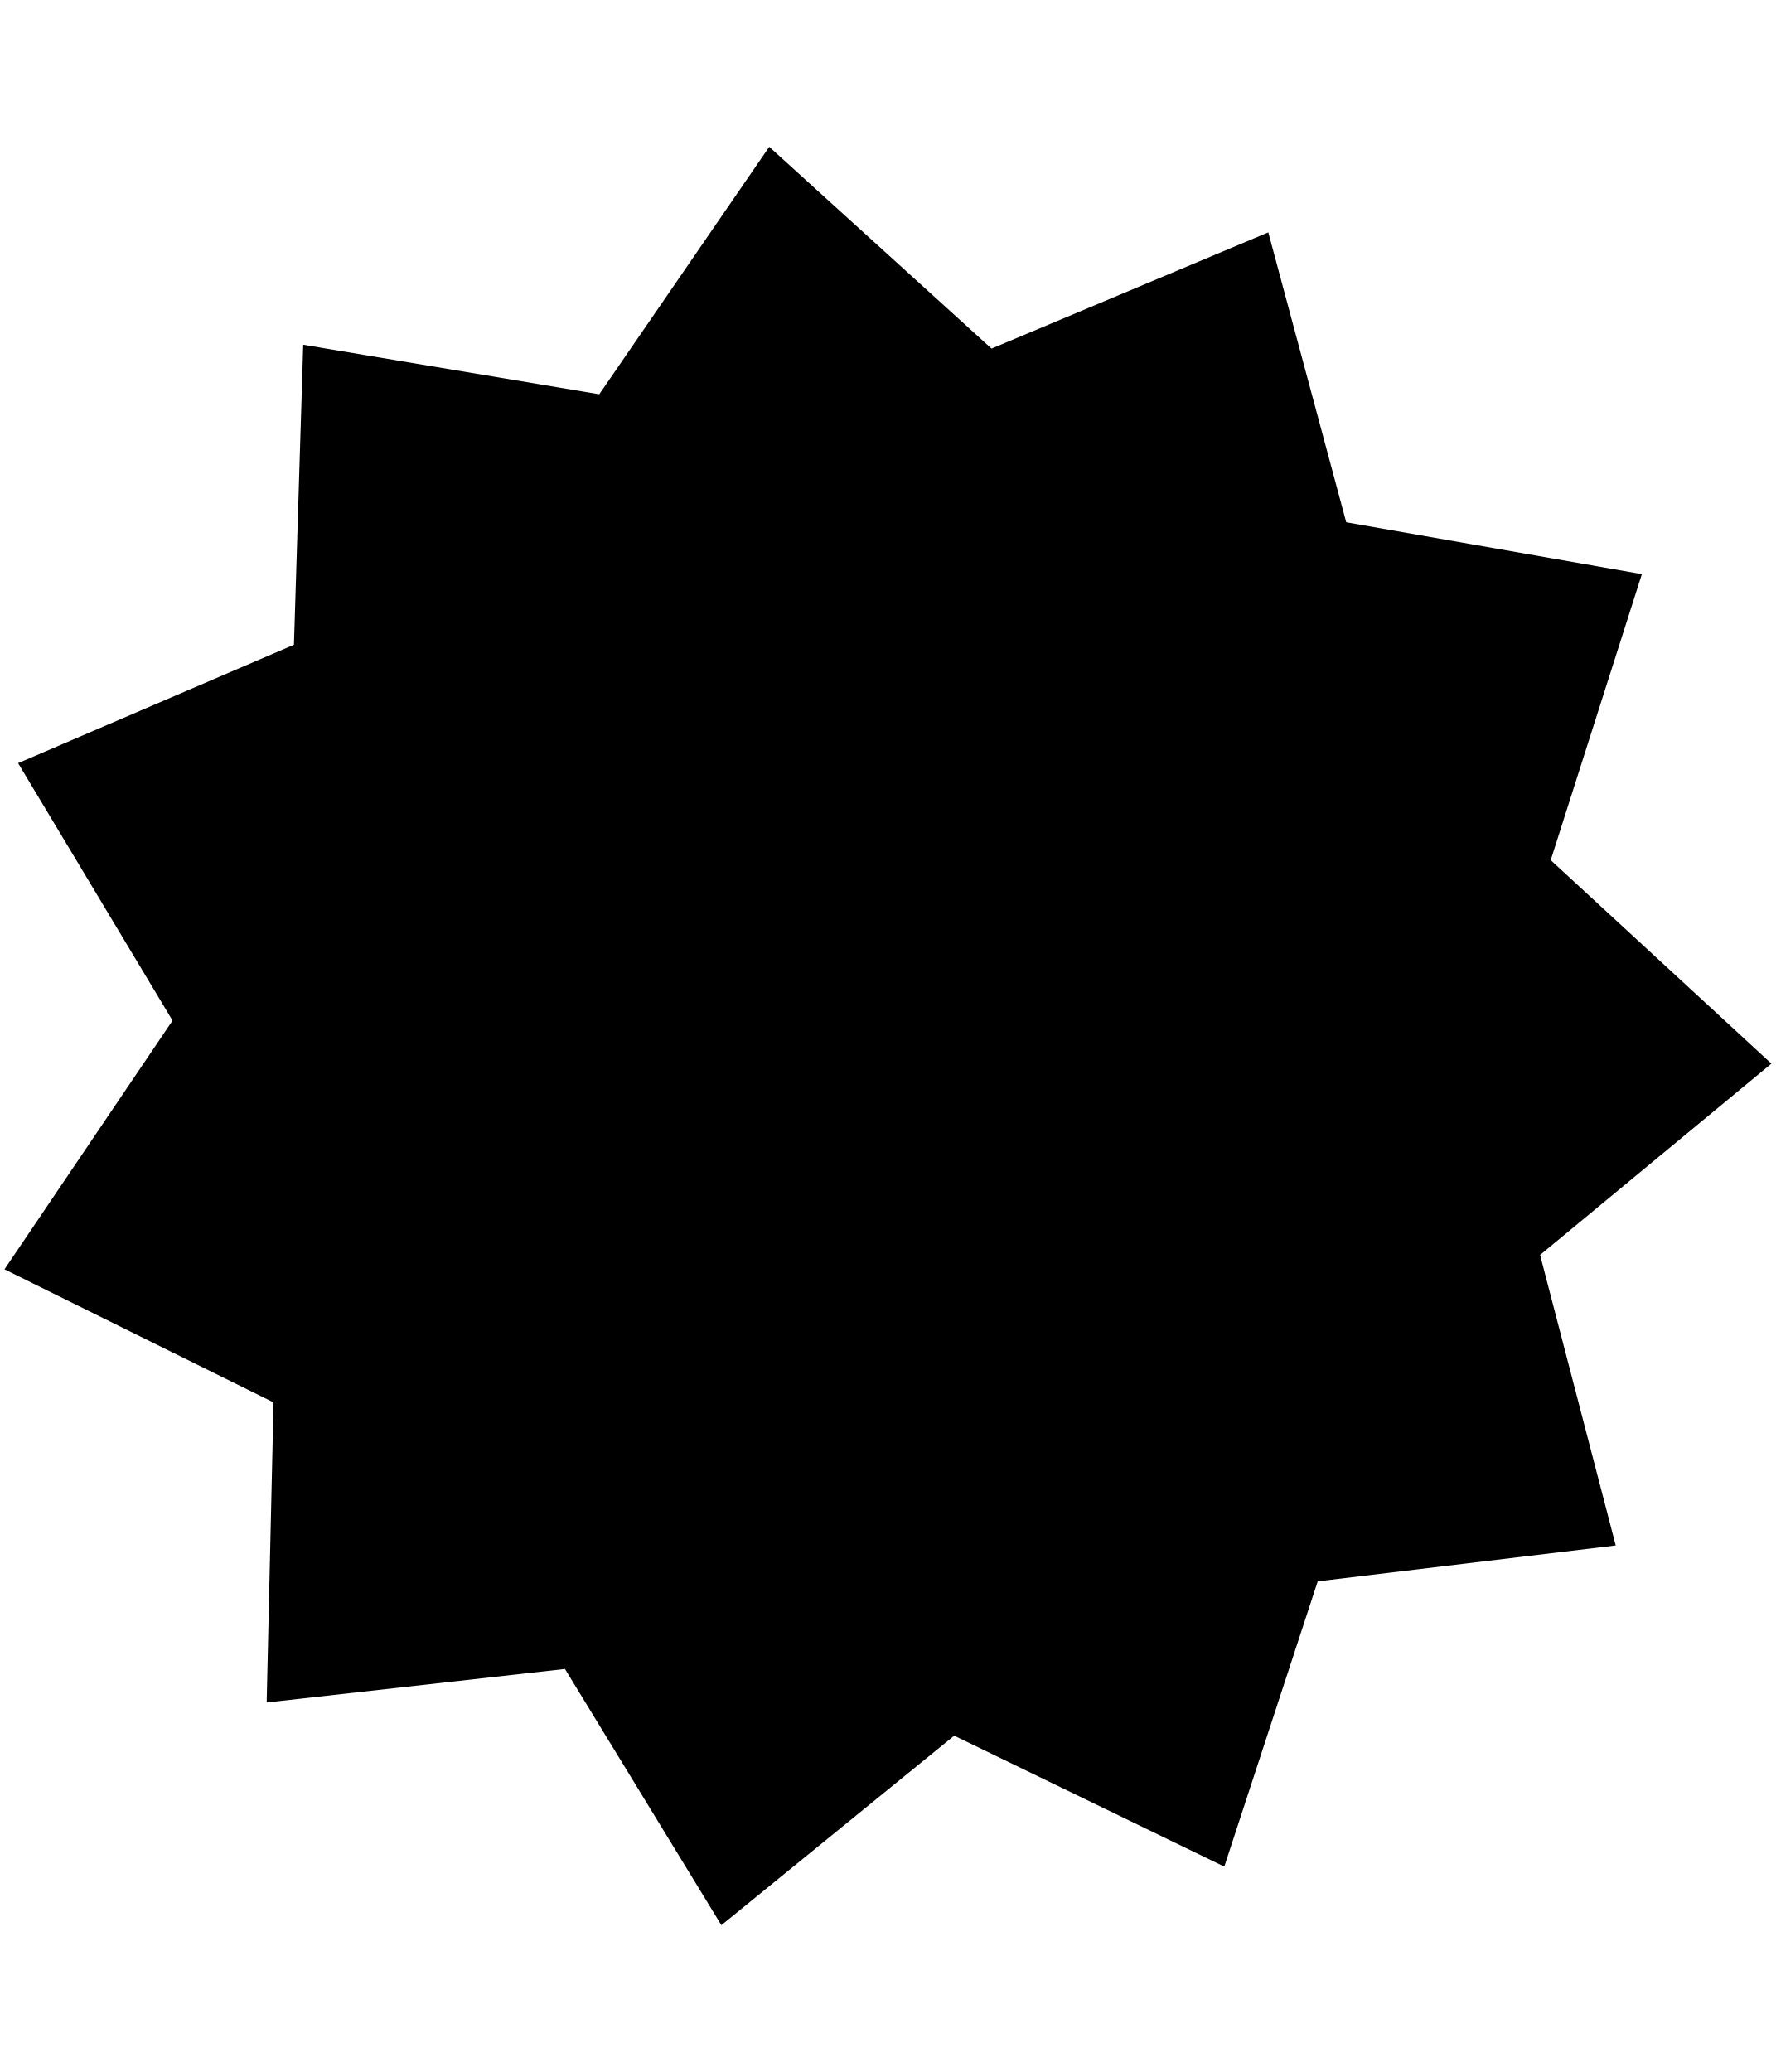
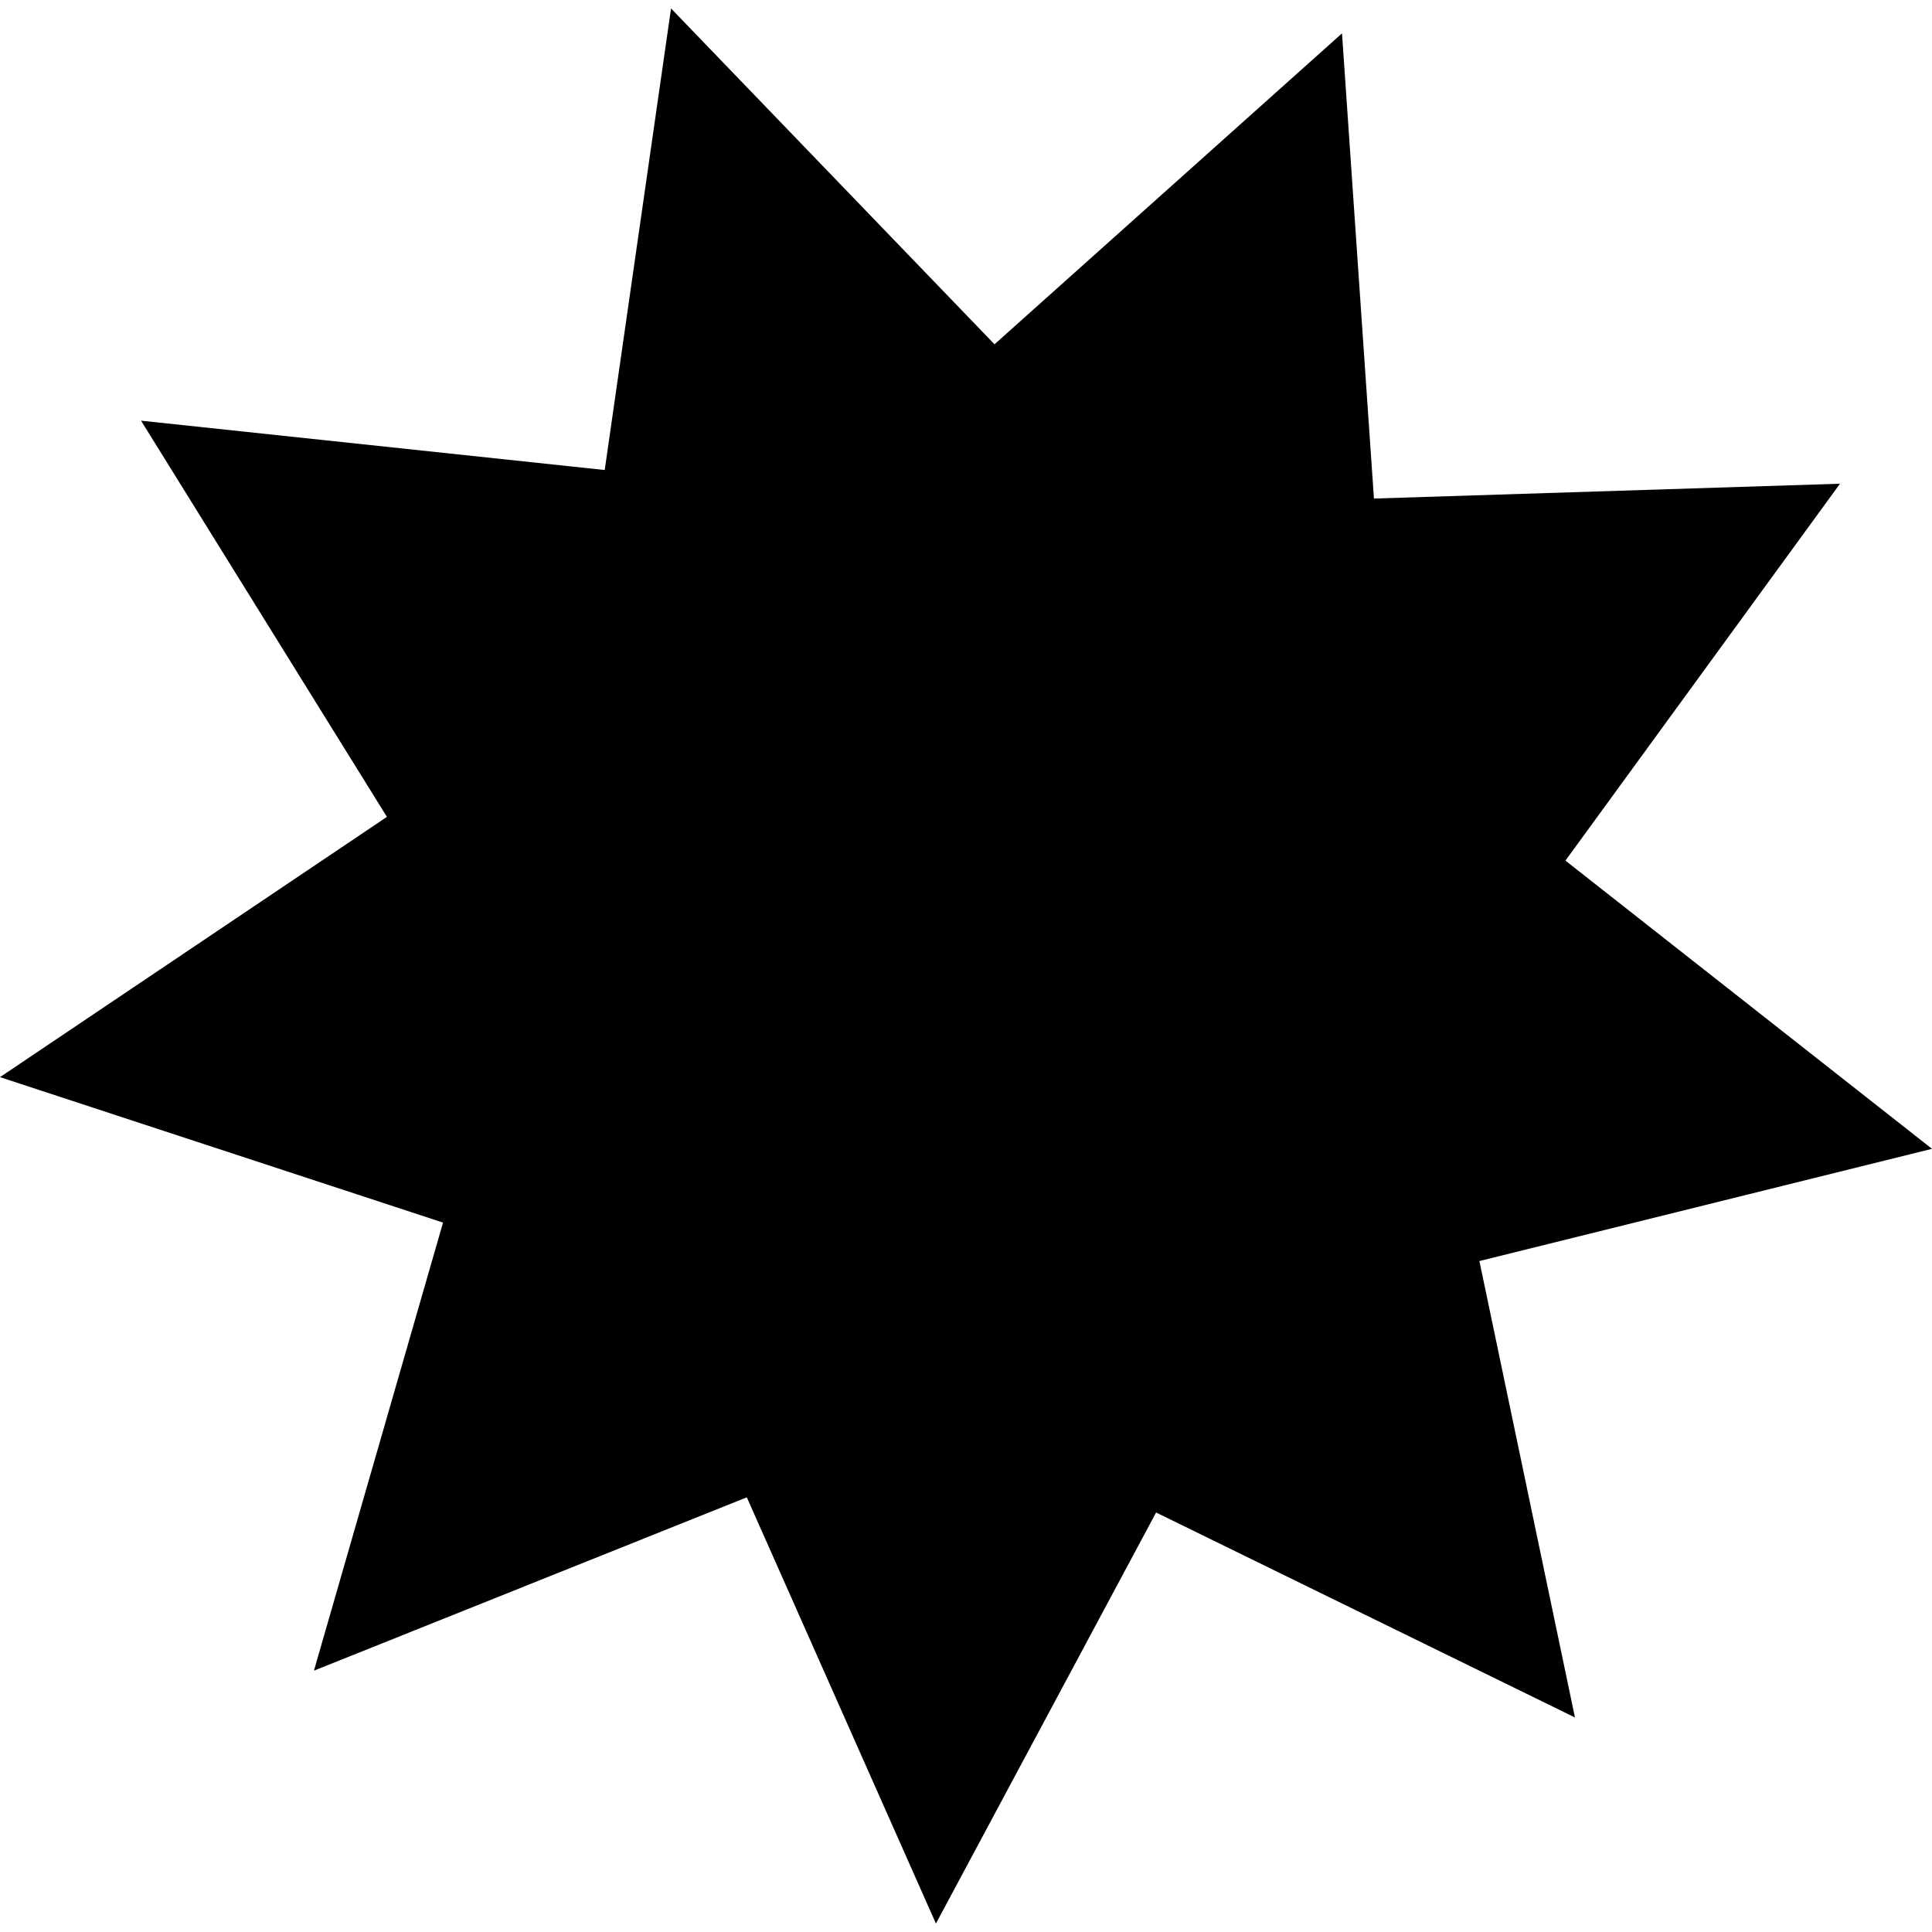
- <svg xmlns="http://www.w3.org/2000/svg" id="svg2" style="margin-top:9px;margin-left:10px;" data-tags="remove-circle, cancel, close, remove, delete" height="896" viewBox="0 0 768 896" width="768" version="1.1" data-du="">
+ <svg xmlns="http://www.w3.org/2000/svg" id="svg2" data-tags="remove-circle, cancel, close, remove, delete" height="1200" viewBox="0 0 1200 1200" width="1200" version="1.1" data-du="">
  <defs id="defs3076" />
-   <g id="g3324" transform="matrix(1.501953,0,0,1.501953,-562.5576,-29.96557)" />
-   <path id="path4229" d="M698.74,668.3,569.86,683.82,529.46,807.18,412.65,750.56,311.97,832.5,244.32,721.71,115.32,736.21,118.3,606.44,1.94,548.89,74.611,441.33,7.833,330.01,127.12,278.81,131.13,149.07,259.16,170.49,332.67,63.5l96.126,87.239,119.69-50.256,33.701,125.36,127.86,22.43-39.423,123.68,95.435,87.994-100.03,82.732z" />
+   <g id="g3324" transform="matrix(1.501953,0,0,1.501953,-562.5576,274.0344)" />
+   <path style="fill:#000000;fill-opacity:1;stroke:none" d="M 978.23,1066.743 718.078,939.444 581.319,1194.751 463.857,930.011 194.986,1037.68 275.176,759.375 0,669.028 240.32,507.378 87.598,261.289 375.6,291.933 416.791,5.249 617.716,213.849 833.547,20.713 853.379,309.661 1142.86,300.445 972.32,534.54 1200,713.554 918.886,783.26 z" id="path3042" />
</svg>
